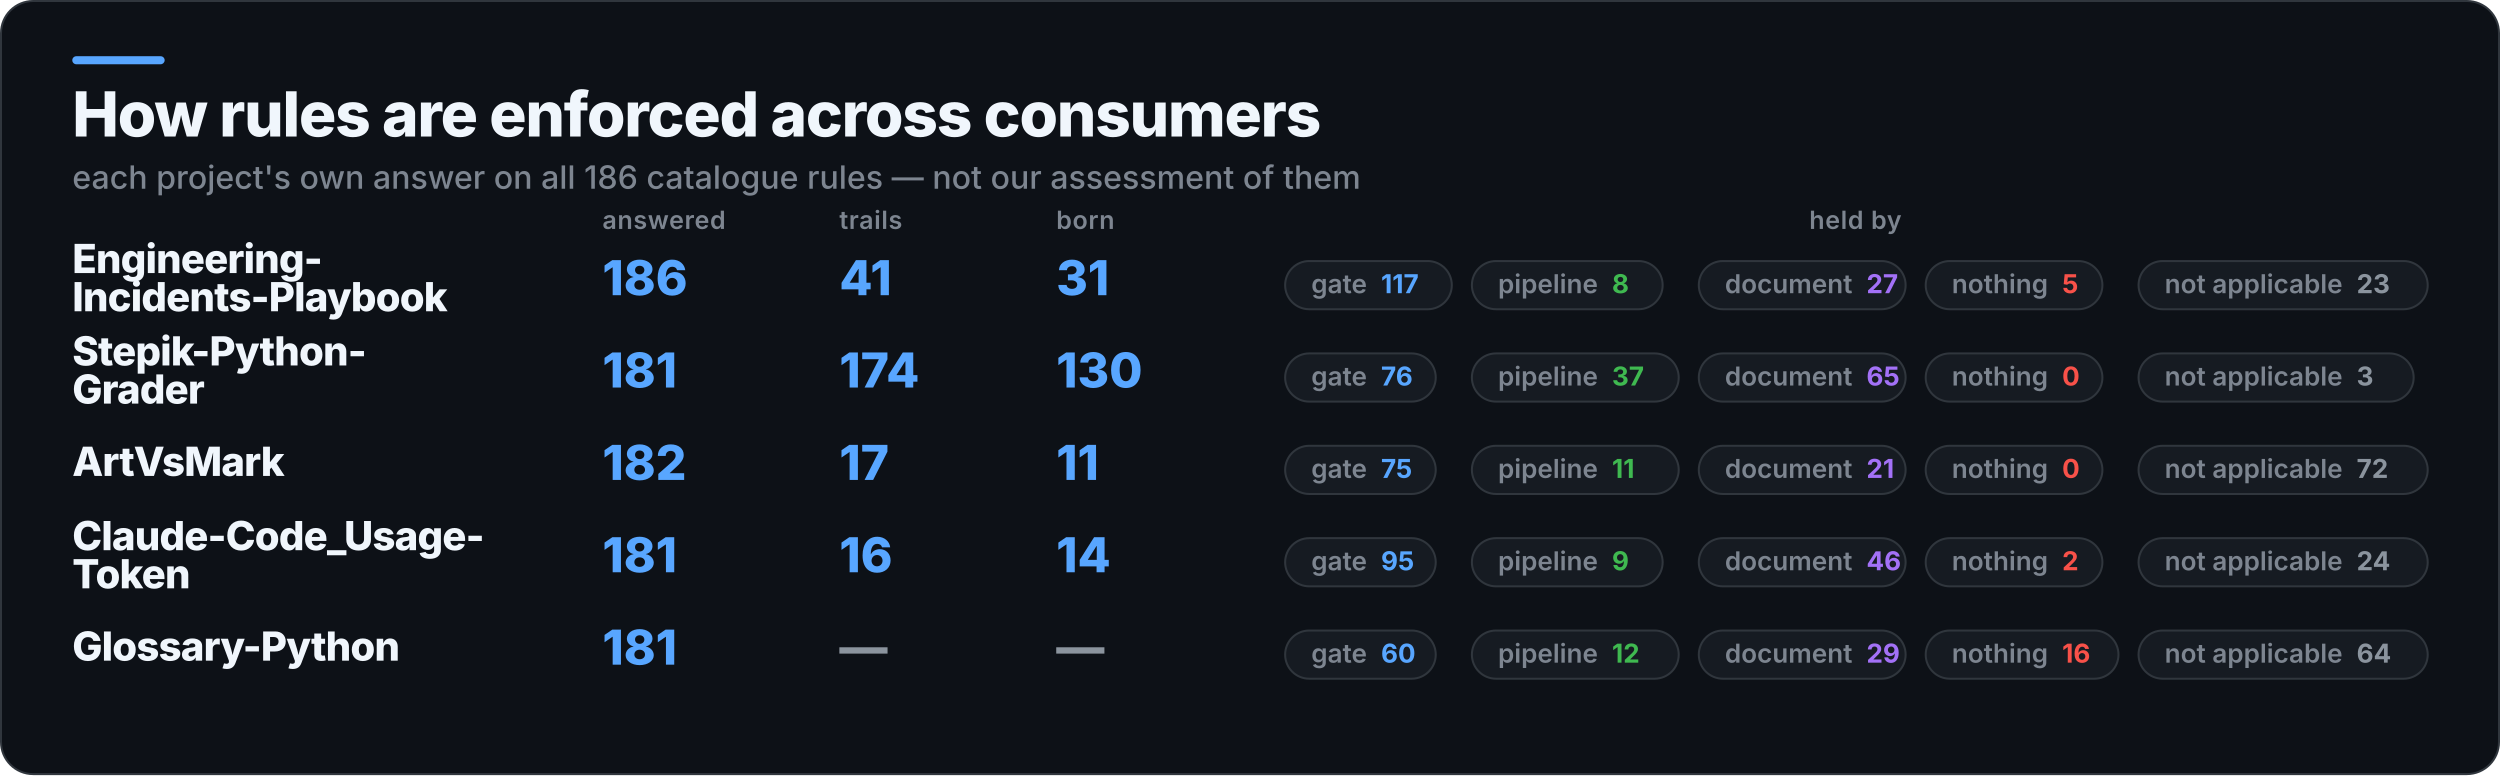
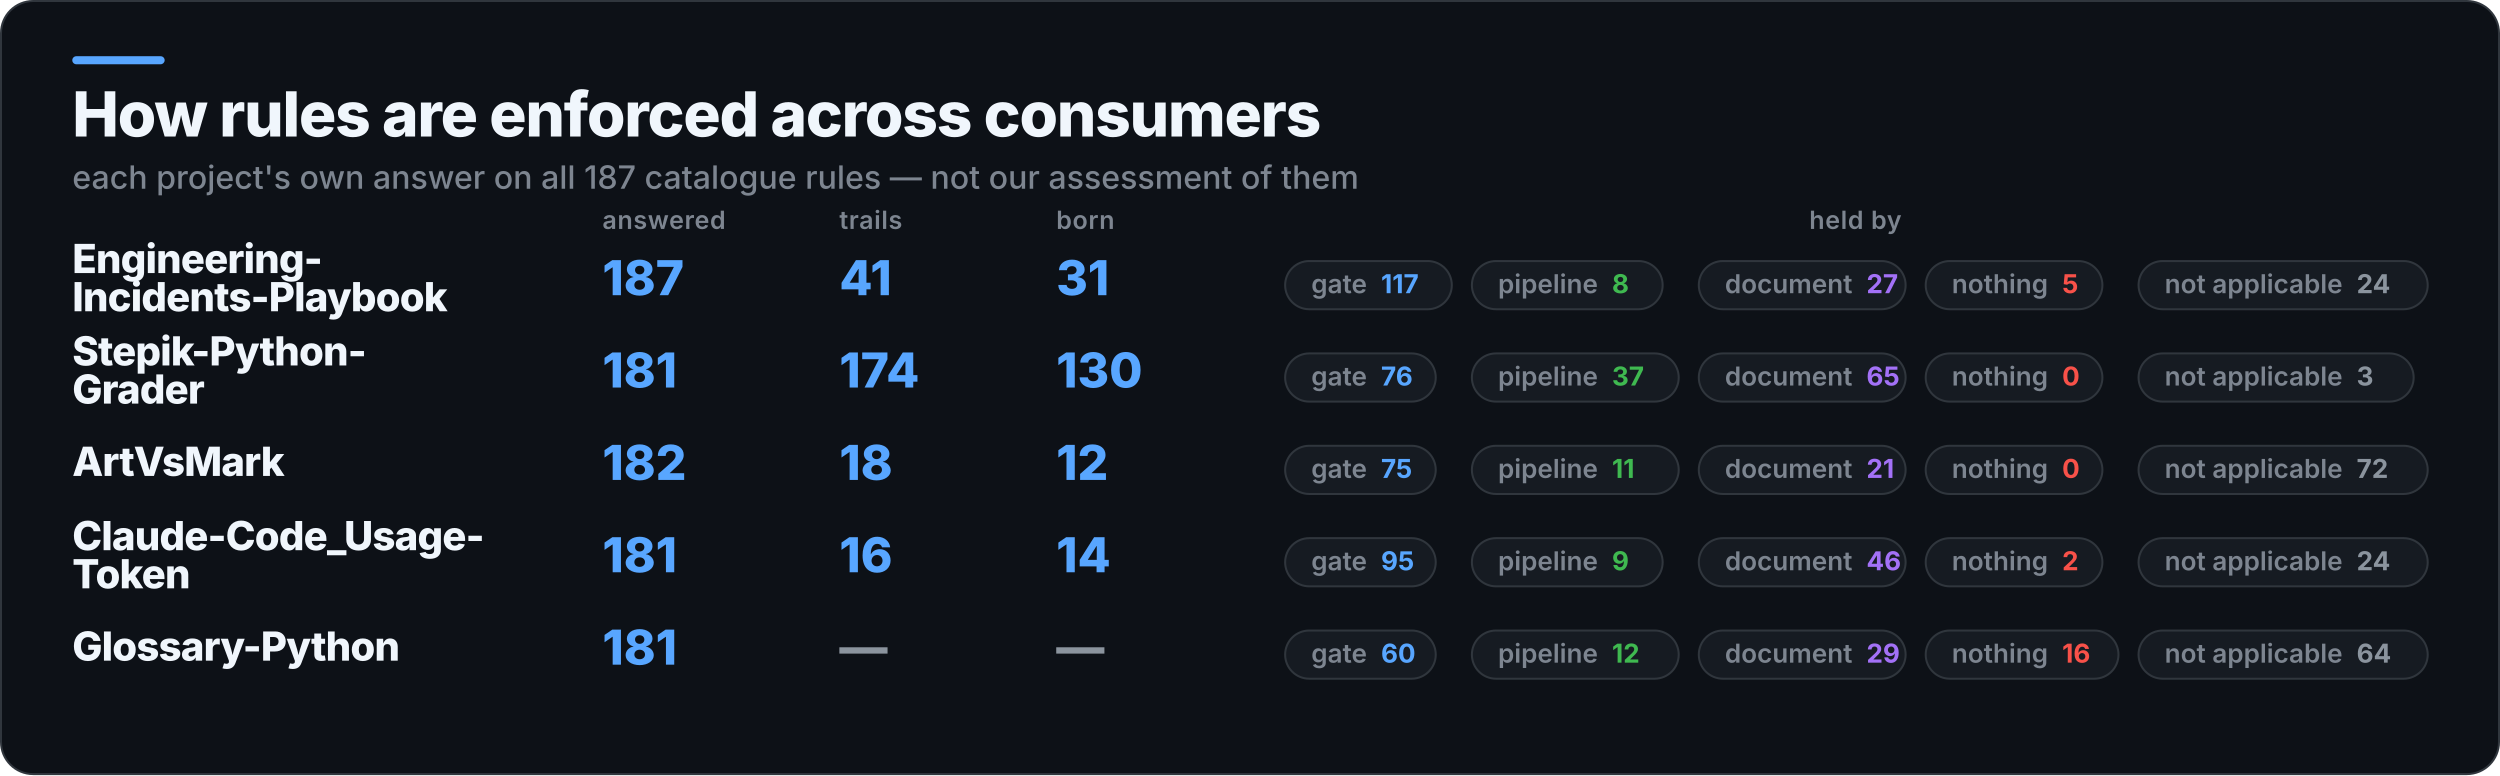
<svg xmlns="http://www.w3.org/2000/svg" width="1245" height="386" viewBox="0 0 1245 386" role="img" aria-label="How rules are enforced across consumers">
  <rect x="0.5" y="0.5" width="1244" height="385" rx="16" fill="#0D1117" stroke="#30363D" />
  <rect x="36" y="28" width="46" height="4" rx="2" fill="#58A6FF" />
  <text x="36" y="68" fill="#F0F6FC" font-family="Inter,Segoe UI,Helvetica,Arial,sans-serif" font-size="31" font-weight="800" letter-spacing="-0.6">How rules are enforced across consumers</text>
-   <text x="36" y="94" fill="#7D8590" font-family="Inter,Segoe UI,Helvetica,Arial,sans-serif" font-size="16" font-weight="500">each project's own answer on all 186 catalogue rules — not our assessment of them</text>
+   <text x="36" y="94" fill="#7D8590" font-family="Inter,Segoe UI,Helvetica,Arial,sans-serif" font-size="16" font-weight="500">each project's own answer on all 187 catalogue rules — not our assessment of them</text>
  <text x="300" y="114" fill="#7D8590" font-family="Inter,Segoe UI,Helvetica,Arial,sans-serif" font-size="12.5" font-weight="600" letter-spacing="0.3">answered</text>
  <text x="418" y="114" fill="#7D8590" font-family="Inter,Segoe UI,Helvetica,Arial,sans-serif" font-size="12.5" font-weight="600" letter-spacing="0.3">trails</text>
  <text x="526" y="114" fill="#7D8590" font-family="Inter,Segoe UI,Helvetica,Arial,sans-serif" font-size="12.5" font-weight="600" letter-spacing="0.3">born</text>
  <text x="924" y="114" fill="#7D8590" font-family="Inter,Segoe UI,Helvetica,Arial,sans-serif" font-size="12.5" font-weight="600" letter-spacing="0.3" text-anchor="middle">held by</text>
  <text x="36" y="136" fill="#F0F6FC" font-family="Inter,Segoe UI,Helvetica,Arial,sans-serif" font-size="20" font-weight="800" letter-spacing="-0.4">Engineering-</text>
  <text x="36" y="155" fill="#F0F6FC" font-family="Inter,Segoe UI,Helvetica,Arial,sans-serif" font-size="20" font-weight="800" letter-spacing="-0.4">Incidents-Playbook</text>
-   <text x="300" y="147" fill="#58A6FF" font-family="Inter,Segoe UI,Helvetica,Arial,sans-serif" font-size="24" font-weight="800">186</text>
+   <text x="300" y="147" fill="#58A6FF" font-family="Inter,Segoe UI,Helvetica,Arial,sans-serif" font-size="24" font-weight="800">187</text>
  <text x="418" y="147" fill="#58A6FF" font-family="Inter,Segoe UI,Helvetica,Arial,sans-serif" font-size="24" font-weight="800">41</text>
  <text x="526" y="147" fill="#58A6FF" font-family="Inter,Segoe UI,Helvetica,Arial,sans-serif" font-size="24" font-weight="800">31</text>
  <rect x="640" y="130" width="83" height="24" rx="12" fill="#161B22" stroke="#30363D" />
  <text x="653" y="146" fill="#7D8590" font-family="Inter,Segoe UI,Helvetica,Arial,sans-serif" font-size="13" font-weight="600">gate<tspan fill="#58A6FF" font-weight="700" dx="7">117</tspan>
  </text>
  <rect x="733" y="130" width="95" height="24" rx="12" fill="#161B22" stroke="#30363D" />
  <text x="746" y="146" fill="#7D8590" font-family="Inter,Segoe UI,Helvetica,Arial,sans-serif" font-size="13" font-weight="600">pipeline<tspan fill="#3FB950" font-weight="700" dx="7">8</tspan>
  </text>
  <rect x="846" y="130" width="103" height="24" rx="12" fill="#161B22" stroke="#30363D" />
  <text x="859" y="146" fill="#7D8590" font-family="Inter,Segoe UI,Helvetica,Arial,sans-serif" font-size="13" font-weight="600">document<tspan fill="#A371F7" font-weight="700" dx="7">27</tspan>
  </text>
  <rect x="959" y="130" width="88" height="24" rx="12" fill="#161B22" stroke="#30363D" />
  <text x="972" y="146" fill="#7D8590" font-family="Inter,Segoe UI,Helvetica,Arial,sans-serif" font-size="13" font-weight="600">nothing<tspan fill="#F85149" font-weight="700" dx="7">5</tspan>
  </text>
  <rect x="1065" y="130" width="144" height="24" rx="12" fill="#161B22" stroke="#30363D" />
-   <text x="1078" y="146" fill="#7D8590" font-family="Inter,Segoe UI,Helvetica,Arial,sans-serif" font-size="13" font-weight="600">not applicable<tspan fill="#8B949E" font-weight="700" dx="7">23</tspan>
+   <text x="1078" y="146" fill="#7D8590" font-family="Inter,Segoe UI,Helvetica,Arial,sans-serif" font-size="13" font-weight="600">not applicable<tspan fill="#8B949E" font-weight="700" dx="7">24</tspan>
  </text>
  <text x="36" y="182" fill="#F0F6FC" font-family="Inter,Segoe UI,Helvetica,Arial,sans-serif" font-size="20" font-weight="800" letter-spacing="-0.4">Stepik-Python-</text>
  <text x="36" y="201" fill="#F0F6FC" font-family="Inter,Segoe UI,Helvetica,Arial,sans-serif" font-size="20" font-weight="800" letter-spacing="-0.4">Grader</text>
  <text x="300" y="193" fill="#58A6FF" font-family="Inter,Segoe UI,Helvetica,Arial,sans-serif" font-size="24" font-weight="800">181</text>
  <text x="418" y="193" fill="#58A6FF" font-family="Inter,Segoe UI,Helvetica,Arial,sans-serif" font-size="24" font-weight="800">174</text>
  <text x="526" y="193" fill="#58A6FF" font-family="Inter,Segoe UI,Helvetica,Arial,sans-serif" font-size="24" font-weight="800">130</text>
  <rect x="640" y="176" width="75" height="24" rx="12" fill="#161B22" stroke="#30363D" />
  <text x="653" y="192" fill="#7D8590" font-family="Inter,Segoe UI,Helvetica,Arial,sans-serif" font-size="13" font-weight="600">gate<tspan fill="#58A6FF" font-weight="700" dx="7">76</tspan>
  </text>
  <rect x="733" y="176" width="103" height="24" rx="12" fill="#161B22" stroke="#30363D" />
  <text x="746" y="192" fill="#7D8590" font-family="Inter,Segoe UI,Helvetica,Arial,sans-serif" font-size="13" font-weight="600">pipeline<tspan fill="#3FB950" font-weight="700" dx="7">37</tspan>
  </text>
  <rect x="846" y="176" width="103" height="24" rx="12" fill="#161B22" stroke="#30363D" />
  <text x="859" y="192" fill="#7D8590" font-family="Inter,Segoe UI,Helvetica,Arial,sans-serif" font-size="13" font-weight="600">document<tspan fill="#A371F7" font-weight="700" dx="7">65</tspan>
  </text>
  <rect x="959" y="176" width="88" height="24" rx="12" fill="#161B22" stroke="#30363D" />
  <text x="972" y="192" fill="#7D8590" font-family="Inter,Segoe UI,Helvetica,Arial,sans-serif" font-size="13" font-weight="600">nothing<tspan fill="#F85149" font-weight="700" dx="7">0</tspan>
  </text>
  <rect x="1065" y="176" width="137" height="24" rx="12" fill="#161B22" stroke="#30363D" />
  <text x="1078" y="192" fill="#7D8590" font-family="Inter,Segoe UI,Helvetica,Arial,sans-serif" font-size="13" font-weight="600">not applicable<tspan fill="#8B949E" font-weight="700" dx="7">3</tspan>
  </text>
  <text x="36" y="237" fill="#F0F6FC" font-family="Inter,Segoe UI,Helvetica,Arial,sans-serif" font-size="20" font-weight="800" letter-spacing="-0.4">ArtVsMark</text>
  <text x="300" y="239" fill="#58A6FF" font-family="Inter,Segoe UI,Helvetica,Arial,sans-serif" font-size="24" font-weight="800">182</text>
-   <text x="418" y="239" fill="#58A6FF" font-family="Inter,Segoe UI,Helvetica,Arial,sans-serif" font-size="24" font-weight="800">17</text>
-   <text x="526" y="239" fill="#58A6FF" font-family="Inter,Segoe UI,Helvetica,Arial,sans-serif" font-size="24" font-weight="800">11</text>
+   <text x="418" y="239" fill="#58A6FF" font-family="Inter,Segoe UI,Helvetica,Arial,sans-serif" font-size="24" font-weight="800">18</text>
+   <text x="526" y="239" fill="#58A6FF" font-family="Inter,Segoe UI,Helvetica,Arial,sans-serif" font-size="24" font-weight="800">12</text>
  <rect x="640" y="222" width="75" height="24" rx="12" fill="#161B22" stroke="#30363D" />
  <text x="653" y="238" fill="#7D8590" font-family="Inter,Segoe UI,Helvetica,Arial,sans-serif" font-size="13" font-weight="600">gate<tspan fill="#58A6FF" font-weight="700" dx="7">75</tspan>
  </text>
  <rect x="733" y="222" width="103" height="24" rx="12" fill="#161B22" stroke="#30363D" />
  <text x="746" y="238" fill="#7D8590" font-family="Inter,Segoe UI,Helvetica,Arial,sans-serif" font-size="13" font-weight="600">pipeline<tspan fill="#3FB950" font-weight="700" dx="7">11</tspan>
  </text>
  <rect x="846" y="222" width="103" height="24" rx="12" fill="#161B22" stroke="#30363D" />
  <text x="859" y="238" fill="#7D8590" font-family="Inter,Segoe UI,Helvetica,Arial,sans-serif" font-size="13" font-weight="600">document<tspan fill="#A371F7" font-weight="700" dx="7">21</tspan>
  </text>
  <rect x="959" y="222" width="88" height="24" rx="12" fill="#161B22" stroke="#30363D" />
  <text x="972" y="238" fill="#7D8590" font-family="Inter,Segoe UI,Helvetica,Arial,sans-serif" font-size="13" font-weight="600">nothing<tspan fill="#F85149" font-weight="700" dx="7">0</tspan>
  </text>
  <rect x="1065" y="222" width="144" height="24" rx="12" fill="#161B22" stroke="#30363D" />
  <text x="1078" y="238" fill="#7D8590" font-family="Inter,Segoe UI,Helvetica,Arial,sans-serif" font-size="13" font-weight="600">not applicable<tspan fill="#8B949E" font-weight="700" dx="7">72</tspan>
  </text>
  <text x="36" y="274" fill="#F0F6FC" font-family="Inter,Segoe UI,Helvetica,Arial,sans-serif" font-size="20" font-weight="800" letter-spacing="-0.4">Claude-Code_Usage-</text>
  <text x="36" y="293" fill="#F0F6FC" font-family="Inter,Segoe UI,Helvetica,Arial,sans-serif" font-size="20" font-weight="800" letter-spacing="-0.4">Token</text>
  <text x="300" y="285" fill="#58A6FF" font-family="Inter,Segoe UI,Helvetica,Arial,sans-serif" font-size="24" font-weight="800">181</text>
  <text x="418" y="285" fill="#58A6FF" font-family="Inter,Segoe UI,Helvetica,Arial,sans-serif" font-size="24" font-weight="800">16</text>
  <text x="526" y="285" fill="#58A6FF" font-family="Inter,Segoe UI,Helvetica,Arial,sans-serif" font-size="24" font-weight="800">14</text>
  <rect x="640" y="268" width="75" height="24" rx="12" fill="#161B22" stroke="#30363D" />
  <text x="653" y="284" fill="#7D8590" font-family="Inter,Segoe UI,Helvetica,Arial,sans-serif" font-size="13" font-weight="600">gate<tspan fill="#58A6FF" font-weight="700" dx="7">95</tspan>
  </text>
  <rect x="733" y="268" width="95" height="24" rx="12" fill="#161B22" stroke="#30363D" />
  <text x="746" y="284" fill="#7D8590" font-family="Inter,Segoe UI,Helvetica,Arial,sans-serif" font-size="13" font-weight="600">pipeline<tspan fill="#3FB950" font-weight="700" dx="7">9</tspan>
  </text>
  <rect x="846" y="268" width="103" height="24" rx="12" fill="#161B22" stroke="#30363D" />
  <text x="859" y="284" fill="#7D8590" font-family="Inter,Segoe UI,Helvetica,Arial,sans-serif" font-size="13" font-weight="600">document<tspan fill="#A371F7" font-weight="700" dx="7">46</tspan>
  </text>
  <rect x="959" y="268" width="88" height="24" rx="12" fill="#161B22" stroke="#30363D" />
  <text x="972" y="284" fill="#7D8590" font-family="Inter,Segoe UI,Helvetica,Arial,sans-serif" font-size="13" font-weight="600">nothing<tspan fill="#F85149" font-weight="700" dx="7">2</tspan>
  </text>
  <rect x="1065" y="268" width="144" height="24" rx="12" fill="#161B22" stroke="#30363D" />
  <text x="1078" y="284" fill="#7D8590" font-family="Inter,Segoe UI,Helvetica,Arial,sans-serif" font-size="13" font-weight="600">not applicable<tspan fill="#8B949E" font-weight="700" dx="7">24</tspan>
  </text>
  <text x="36" y="329" fill="#F0F6FC" font-family="Inter,Segoe UI,Helvetica,Arial,sans-serif" font-size="20" font-weight="800" letter-spacing="-0.4">Glossary-Python</text>
  <text x="300" y="331" fill="#58A6FF" font-family="Inter,Segoe UI,Helvetica,Arial,sans-serif" font-size="24" font-weight="800">181</text>
  <text x="418" y="331" fill="#8B949E" font-family="Inter,Segoe UI,Helvetica,Arial,sans-serif" font-size="24" font-weight="800">—</text>
  <text x="526" y="331" fill="#8B949E" font-family="Inter,Segoe UI,Helvetica,Arial,sans-serif" font-size="24" font-weight="800">—</text>
  <rect x="640" y="314" width="75" height="24" rx="12" fill="#161B22" stroke="#30363D" />
  <text x="653" y="330" fill="#7D8590" font-family="Inter,Segoe UI,Helvetica,Arial,sans-serif" font-size="13" font-weight="600">gate<tspan fill="#58A6FF" font-weight="700" dx="7">60</tspan>
  </text>
  <rect x="733" y="314" width="103" height="24" rx="12" fill="#161B22" stroke="#30363D" />
  <text x="746" y="330" fill="#7D8590" font-family="Inter,Segoe UI,Helvetica,Arial,sans-serif" font-size="13" font-weight="600">pipeline<tspan fill="#3FB950" font-weight="700" dx="7">12</tspan>
  </text>
  <rect x="846" y="314" width="103" height="24" rx="12" fill="#161B22" stroke="#30363D" />
  <text x="859" y="330" fill="#7D8590" font-family="Inter,Segoe UI,Helvetica,Arial,sans-serif" font-size="13" font-weight="600">document<tspan fill="#A371F7" font-weight="700" dx="7">29</tspan>
  </text>
  <rect x="959" y="314" width="96" height="24" rx="12" fill="#161B22" stroke="#30363D" />
  <text x="972" y="330" fill="#7D8590" font-family="Inter,Segoe UI,Helvetica,Arial,sans-serif" font-size="13" font-weight="600">nothing<tspan fill="#F85149" font-weight="700" dx="7">16</tspan>
  </text>
  <rect x="1065" y="314" width="144" height="24" rx="12" fill="#161B22" stroke="#30363D" />
  <text x="1078" y="330" fill="#7D8590" font-family="Inter,Segoe UI,Helvetica,Arial,sans-serif" font-size="13" font-weight="600">not applicable<tspan fill="#8B949E" font-weight="700" dx="7">64</tspan>
  </text>
</svg>
